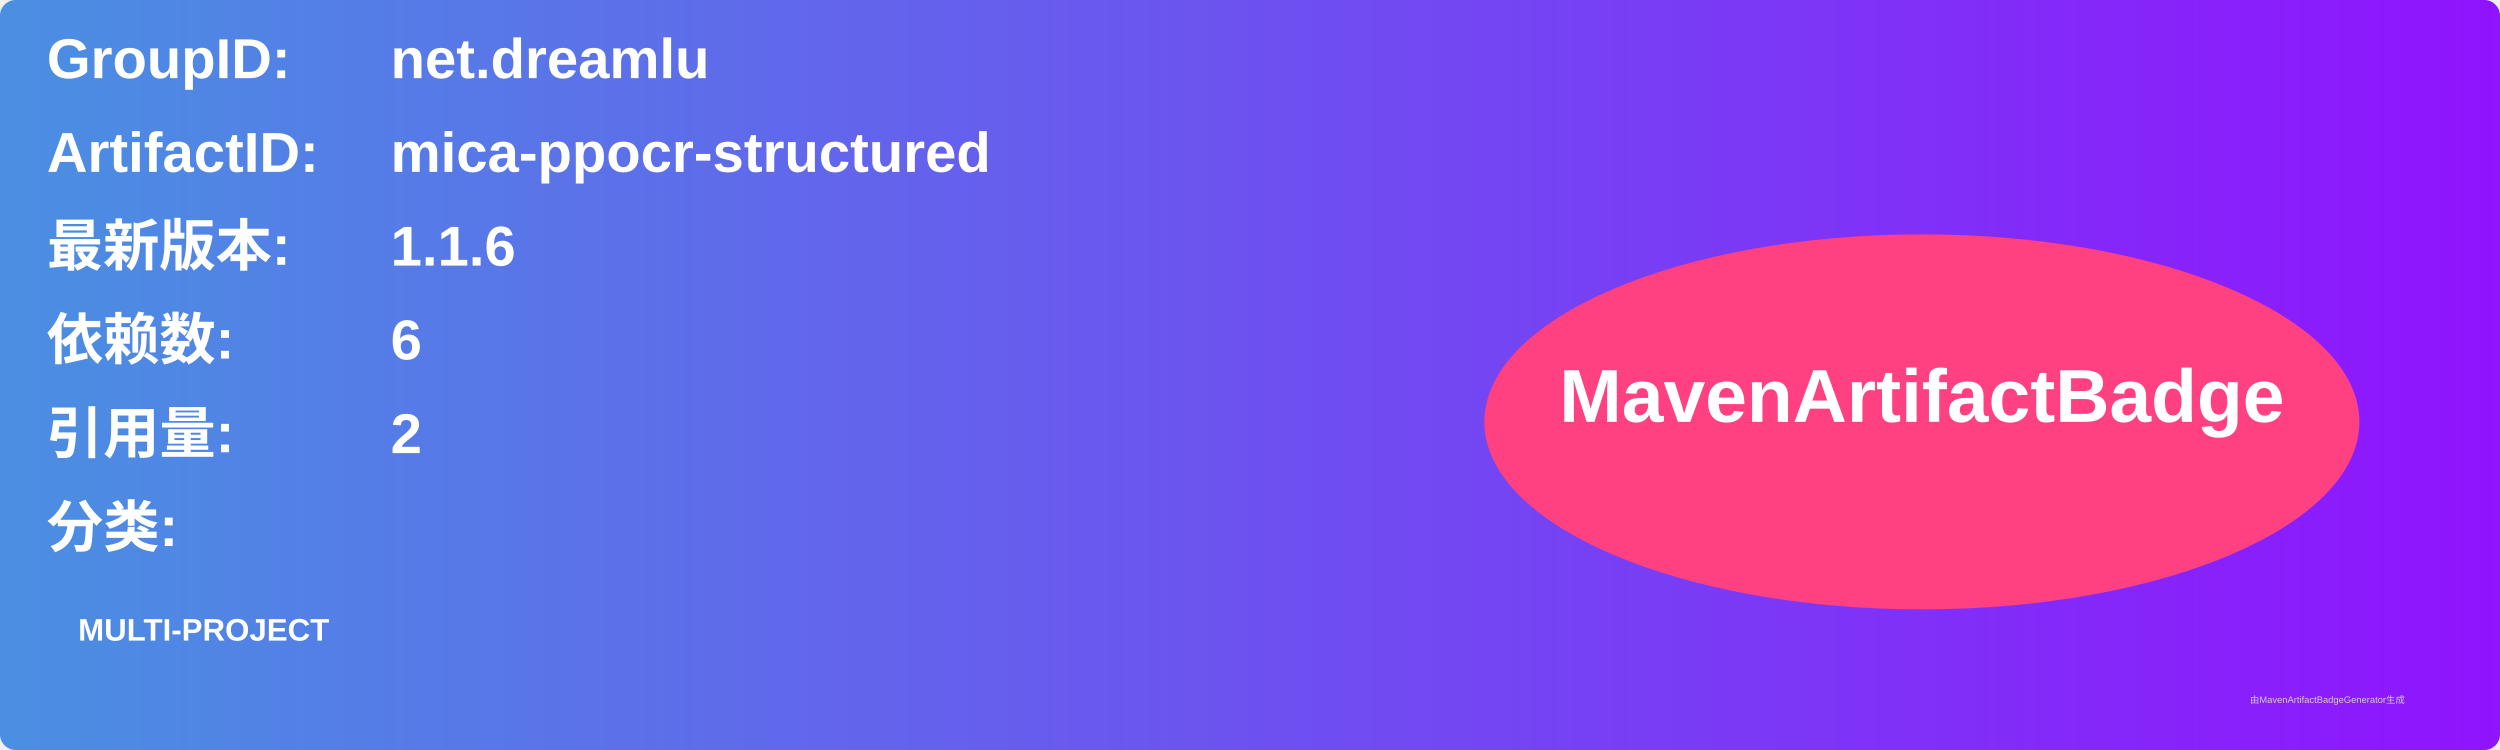
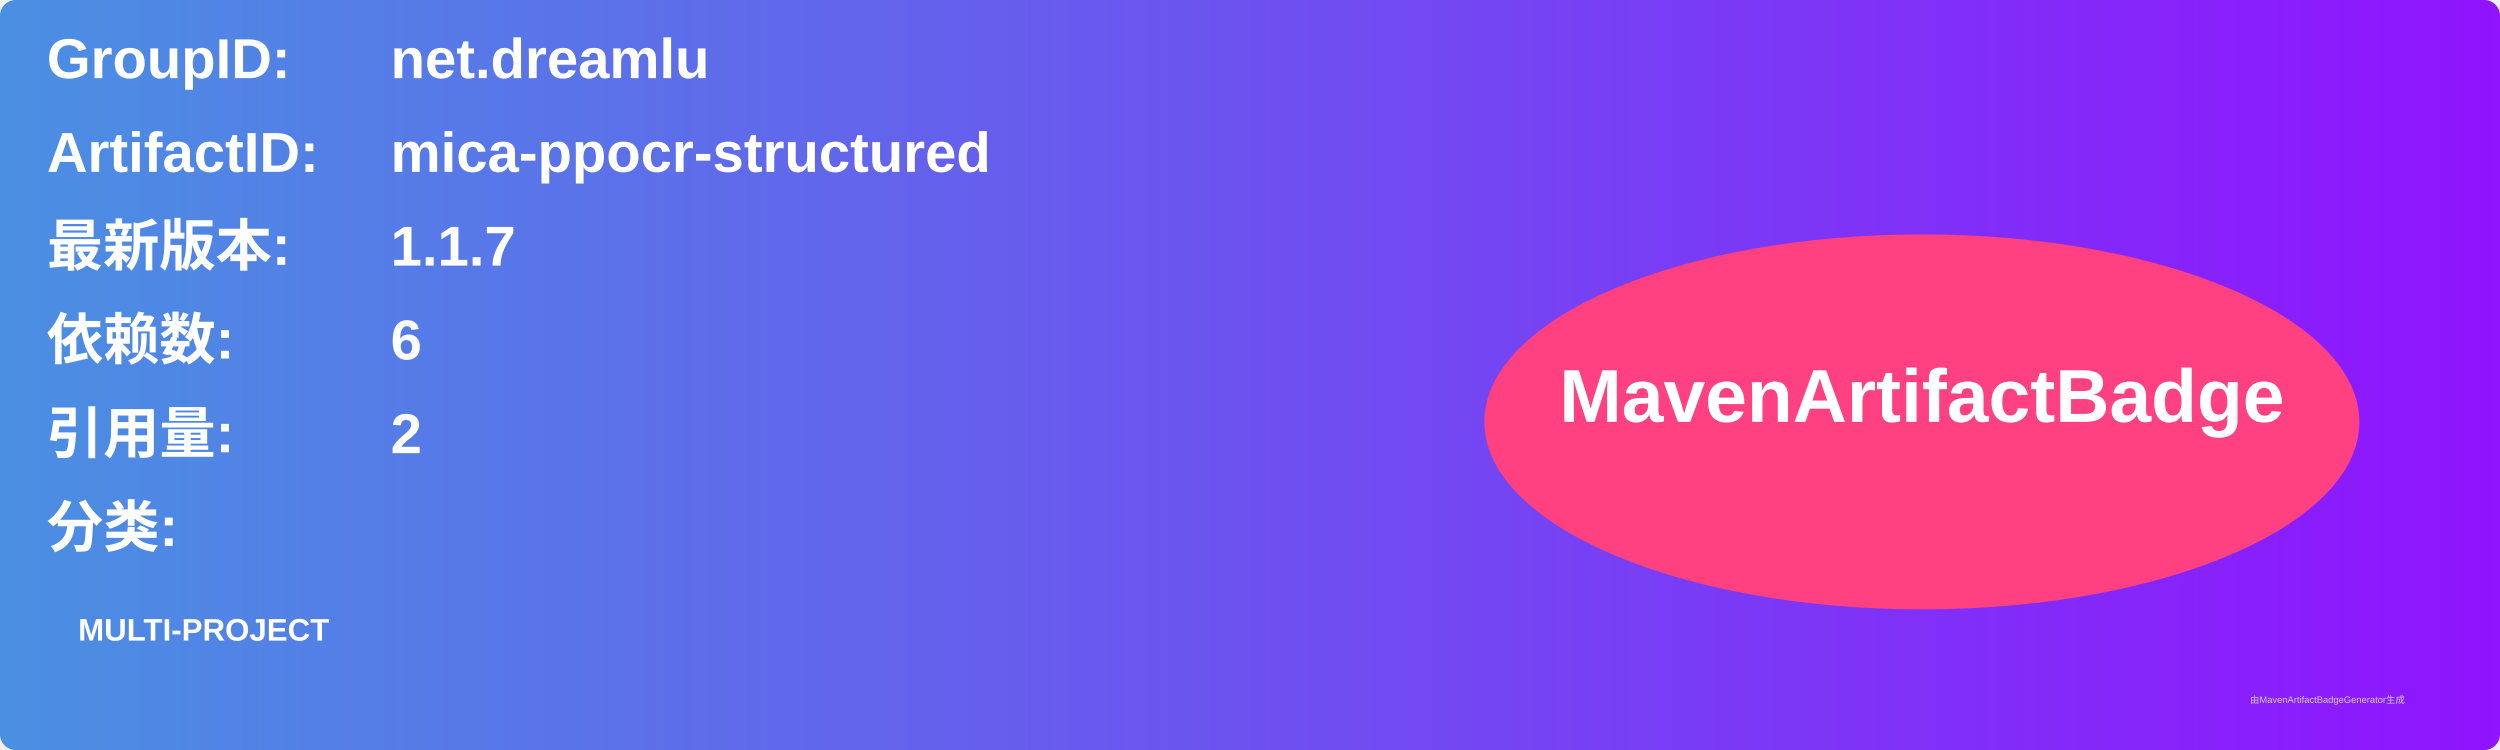
<svg xmlns="http://www.w3.org/2000/svg" width="800" height="240" viewBox="0 0 800 240">
  <linearGradient id="grad" x1="0%" y1="0%" x2="100%" y2="0%">
    <stop offset="0%" stop-color="#4a90e2" />
    <stop offset="100%" stop-color="#9013fe" />
  </linearGradient>
  <rect width="100%" height="100%" rx="5" ry="5" fill="url(#grad)" />
  <g transform="translate(15, 15)">
    <text x="0" y="10" font-family="Arial" font-size="18" fill="white" font-weight="bold" width="260">GroupID:</text>
    <text x="110" y="10" font-family="Arial" font-size="18" fill="white" font-weight="bold" width="460">net.dreamlu</text>
    <text x="0" y="40" font-family="Arial" font-size="18" fill="white" font-weight="bold" width="260">ArtifactID:</text>
    <text x="110" y="40" font-family="Arial" font-size="18" fill="white" font-weight="bold" width="460">mica-ppocr-structured</text>
    <text x="0" y="70" font-family="Arial" font-size="18" fill="white" font-weight="bold">最新版本:</text>
    <text x="110" y="70" font-family="Arial" font-size="18" fill="white" font-weight="bold">
-       <tspan font-weight="bold">1.1.6</tspan>
+       <tspan font-weight="bold">1.1.7</tspan>
    </text>
    <text x="0" y="100" font-family="Arial" font-size="18" fill="white" font-weight="bold">依赖数: </text>
    <text x="110" y="100" font-family="Arial" font-size="18" fill="white">
      <tspan font-weight="bold">6</tspan>
    </text>
    <text x="0" y="130" font-family="Arial" font-size="18" fill="white" font-weight="bold">引用量: </text>
    <text x="110" y="130" font-family="Arial" font-size="18" fill="white">
      <tspan font-weight="bold">2</tspan>
    </text>
    <text x="0" y="160" font-family="Arial" font-size="18" fill="white" font-weight="bold">分类:</text>
    <text x="10" y="190" font-family="Arial" font-size="10" fill="white">
      <tspan font-weight="bold">MULTI-PROJECT</tspan>
    </text>
    <ellipse cx="600" cy="120" rx="140" ry="60" fill="#ff4081" />
    <text x="600" y="120" text-anchor="middle" font-family="Arial" font-size="24" fill="white" font-weight="bold">MavenArtifactBadge</text>
  </g>
  <text x="720" y="225" font-family="Arial" font-size="3" fill="#d0d0d0">由MavenArtifactBadgeGenerator生成</text>
</svg>
